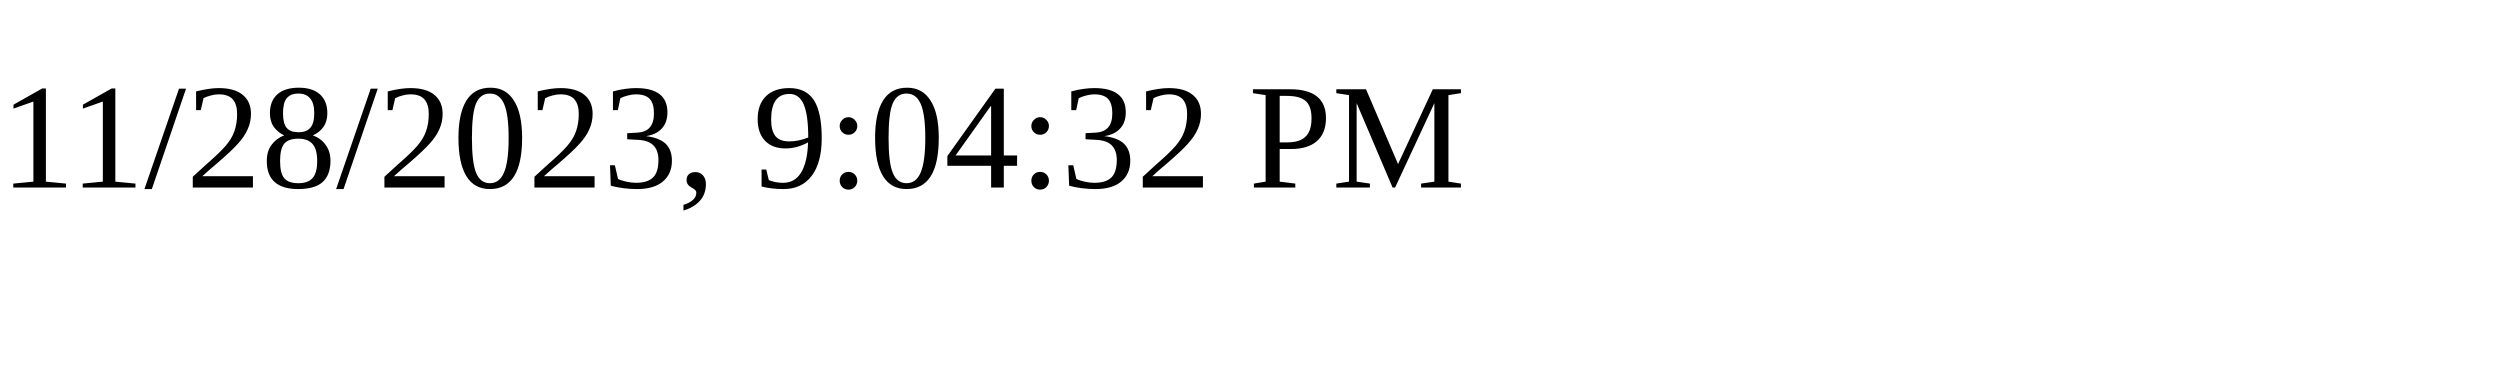
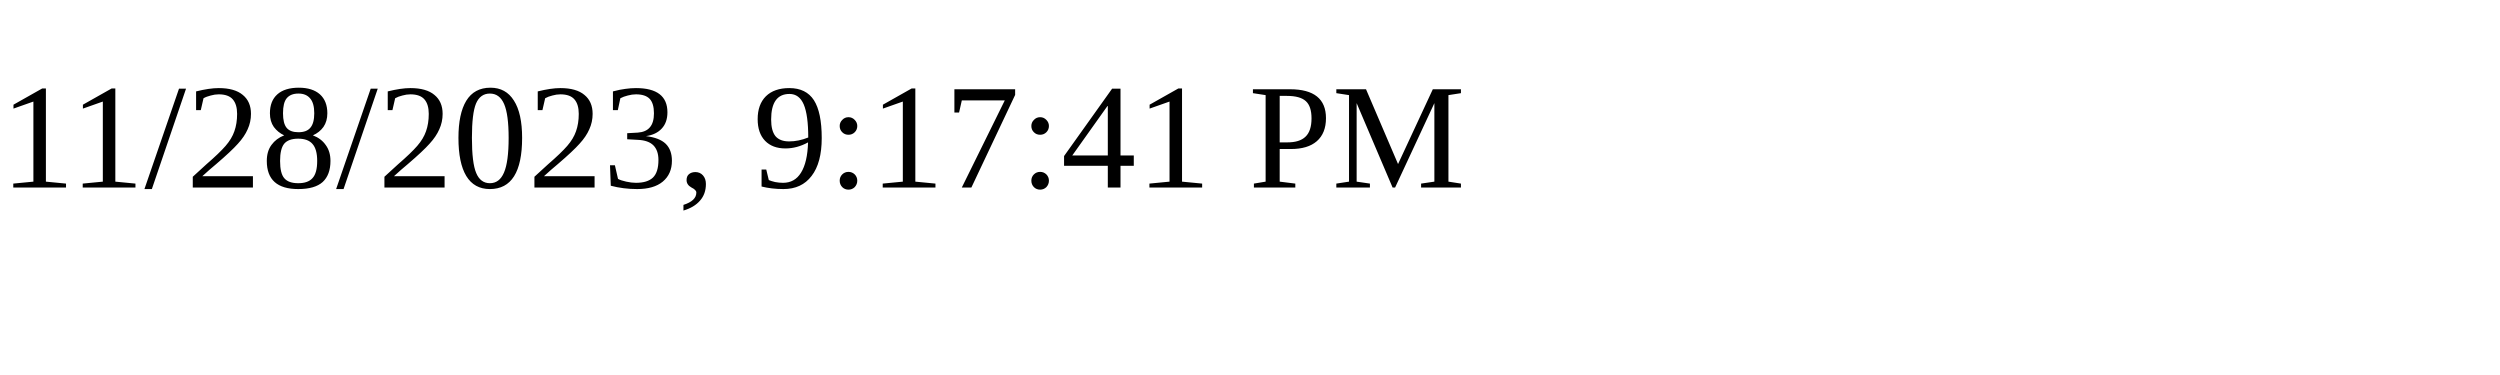
<svg xmlns="http://www.w3.org/2000/svg" height="30" width="200">
-   <text x="0" y="15">11/28/2023, 9:04:32 PM</text>
+   <text x="0" y="15">11/28/2023, 9:17:41 PM</text>
</svg>
